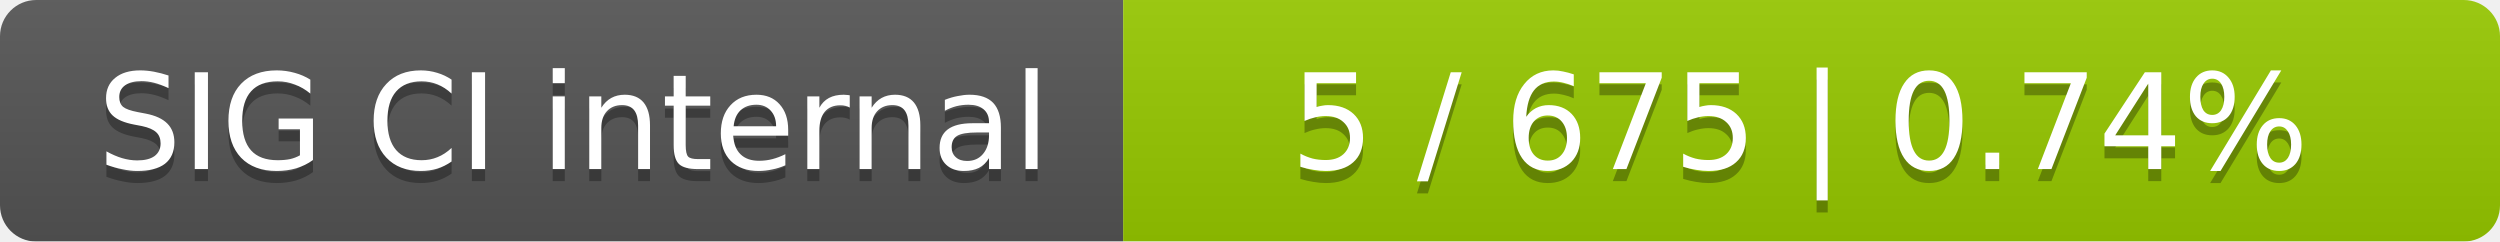
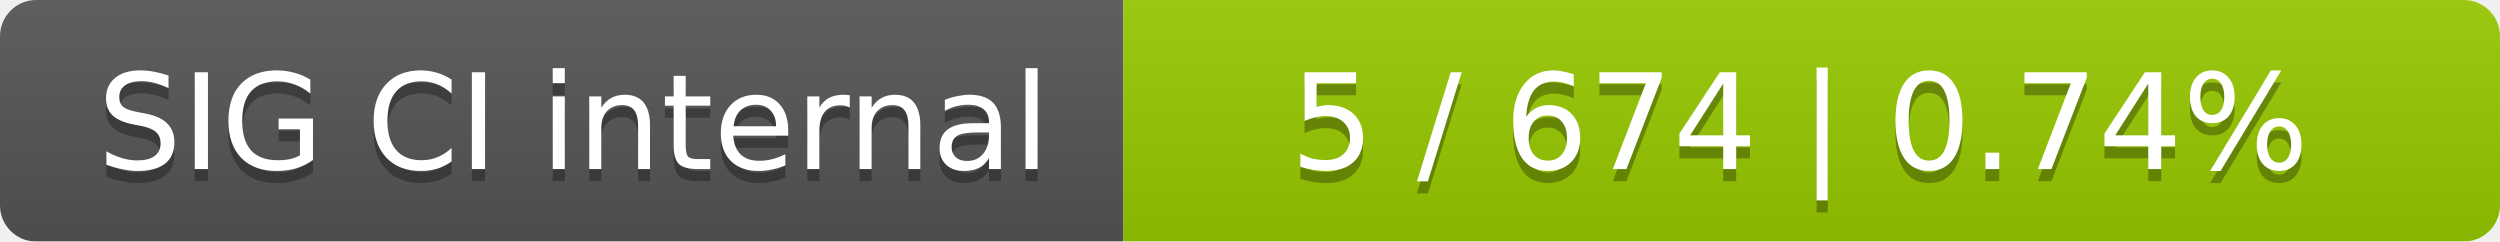
<svg xmlns="http://www.w3.org/2000/svg" width="207" height="20">
  <linearGradient id="smooth" x2="0" y2="100%">
    <stop offset="0" stop-color="#bbb" stop-opacity=".1" />
    <stop offset="1" stop-opacity=".1" />
  </linearGradient>
  <mask id="round">
    <rect width="207" height="20" rx="3" fill="#fff" />
  </mask>
  <g mask="url(#round)">
    <rect width="93" height="20" fill="#555" />
    <rect x="93" width="114" height="20" fill="#97ca00" />
    <rect width="207" height="20" fill="url(#smooth)" />
  </g>
  <g fill="#fff" text-anchor="middle" font-family="DejaVu Sans,Verdana,Geneva,sans-serif" font-size="11">
    <text x="47.5" y="15" fill="#010101" fill-opacity=".3">SIG CI internal</text>
    <text x="47.5" y="14">SIG CI internal</text>
-     <text x="149" y="15" fill="#010101" fill-opacity=".3">5 / 675    |    0.74%</text>
-     <text x="149" y="14">5 / 675    |    0.74%</text>
+     <text x="149" y="15" fill="#010101" fill-opacity=".3">5 / 674    |    0.74%</text>
+     <text x="149" y="14">5 / 674    |    0.74%</text>
  </g>
</svg>
